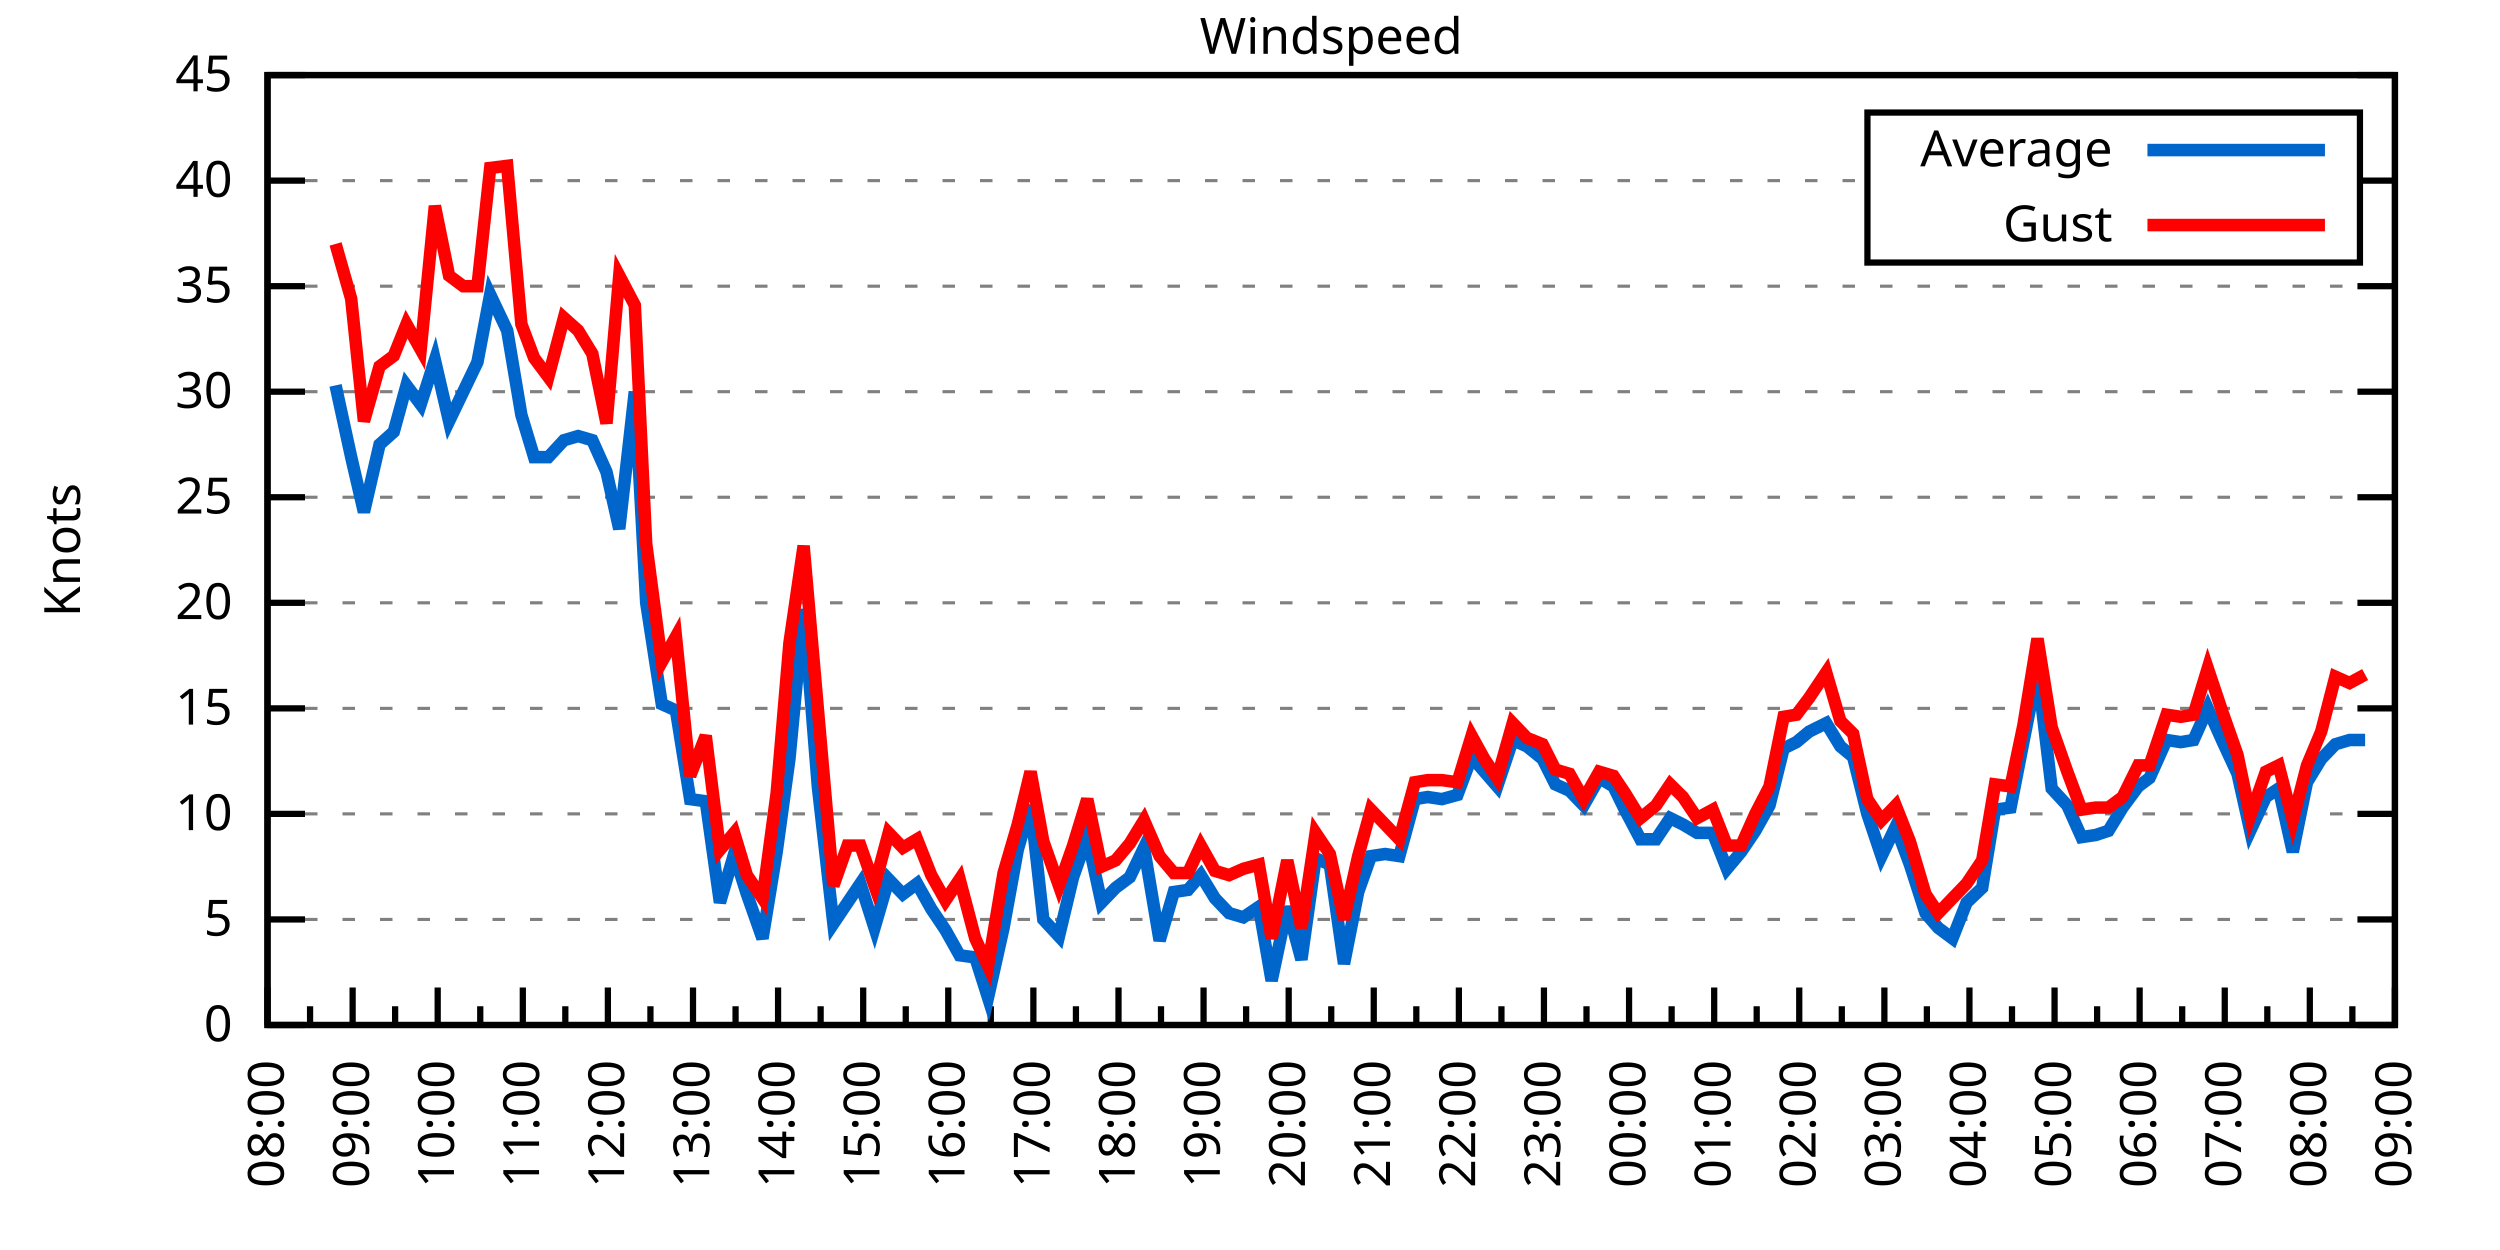
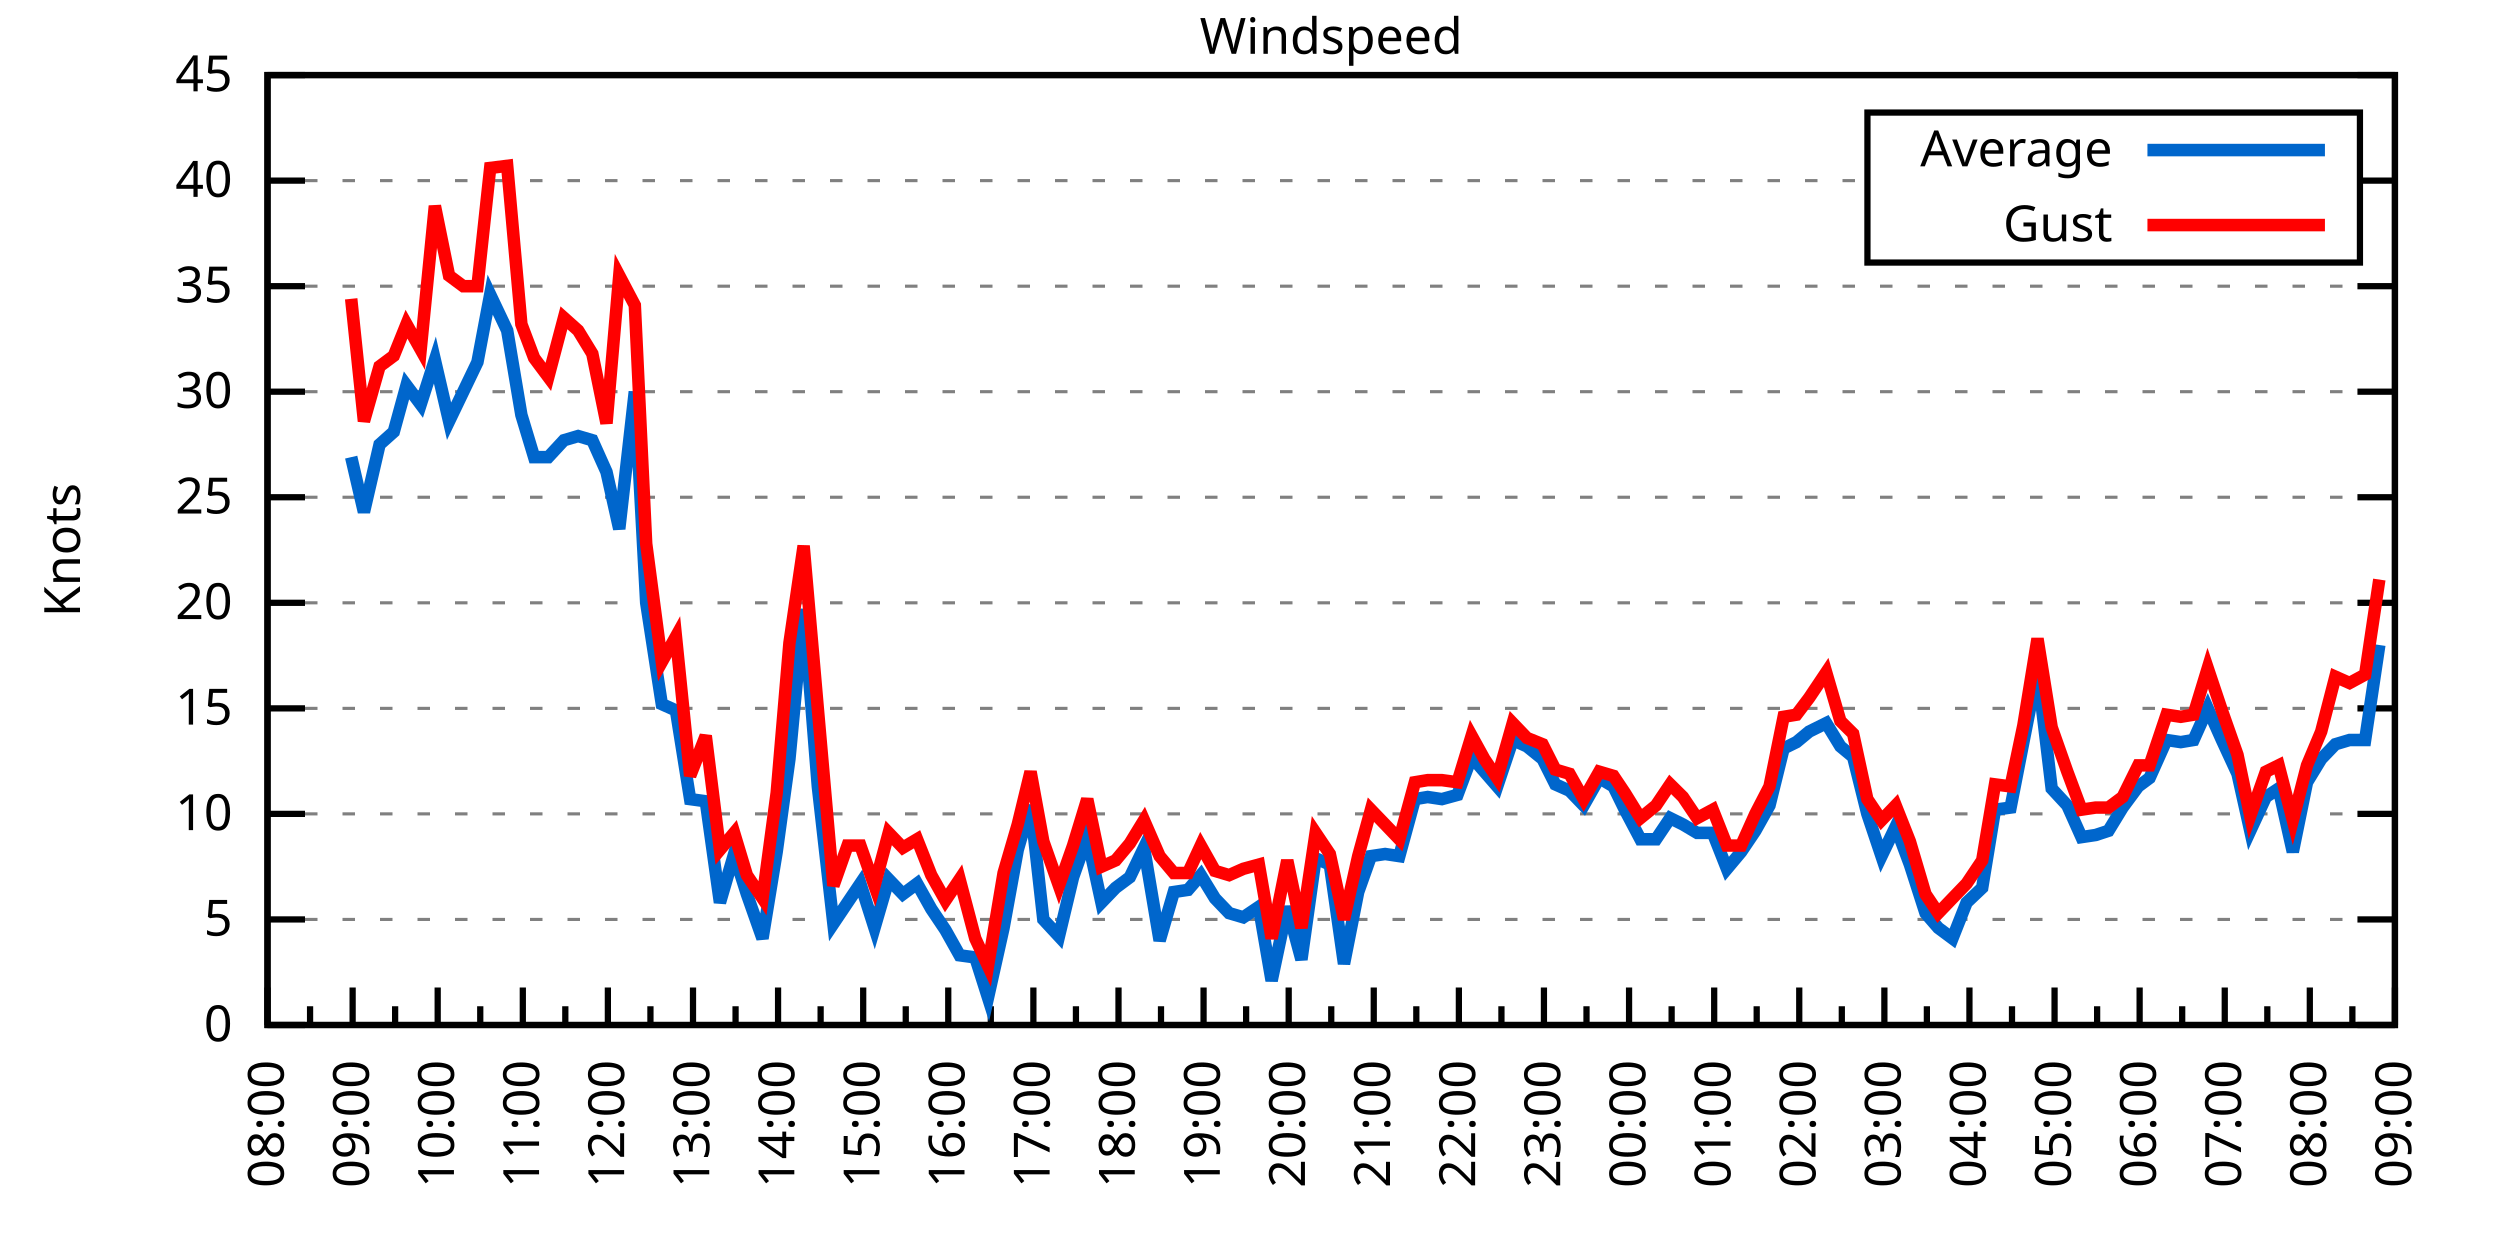
<svg xmlns="http://www.w3.org/2000/svg" xmlns:xlink="http://www.w3.org/1999/xlink" width="400" height="200" viewBox="0 0 400 200">
  <g id="gnuplot_canvas">
    <rect x="0" y="0" width="400" height="200" fill="none" />
    <defs>
      <circle id="gpDot" r="0.5" stroke-width="0.5" stroke="currentColor" />
      <path id="gpPt0" stroke-width="0.333" stroke="currentColor" d="M-1,0 h2 M0,-1 v2" />
      <path id="gpPt1" stroke-width="0.333" stroke="currentColor" d="M-1,-1 L1,1 M1,-1 L-1,1" />
      <path id="gpPt2" stroke-width="0.333" stroke="currentColor" d="M-1,0 L1,0 M0,-1 L0,1 M-1,-1 L1,1 M-1,1 L1,-1" />
      <rect id="gpPt3" stroke-width="0.333" stroke="currentColor" x="-1" y="-1" width="2" height="2" />
      <rect id="gpPt4" stroke-width="0.333" stroke="currentColor" fill="currentColor" x="-1" y="-1" width="2" height="2" />
      <circle id="gpPt5" stroke-width="0.333" stroke="currentColor" cx="0" cy="0" r="1" />
      <use xlink:href="#gpPt5" id="gpPt6" fill="currentColor" stroke="none" />
      <path id="gpPt7" stroke-width="0.333" stroke="currentColor" d="M0,-1.33 L-1.33,0.67 L1.33,0.67 z" />
      <use xlink:href="#gpPt7" id="gpPt8" fill="currentColor" stroke="none" />
      <use xlink:href="#gpPt7" id="gpPt9" stroke="currentColor" transform="rotate(180)" />
      <use xlink:href="#gpPt9" id="gpPt10" fill="currentColor" stroke="none" />
      <use xlink:href="#gpPt3" id="gpPt11" stroke="currentColor" transform="rotate(45)" />
      <use xlink:href="#gpPt11" id="gpPt12" fill="currentColor" stroke="none" />
      <path id="gpPt13" stroke-width="0.333" stroke="currentColor" d="M0,1.330 L1.265,0.411 L0.782,-1.067 L-0.782,-1.076 L-1.265,0.411 z" />
      <use xlink:href="#gpPt13" id="gpPt14" fill="currentColor" stroke="none" />
      <filter id="textbox" filterUnits="objectBoundingBox" x="0" y="0" height="1" width="1">
        <feFlood flood-color="white" flood-opacity="1" result="bgnd" />
        <feComposite in="SourceGraphic" in2="bgnd" operator="atop" />
      </filter>
      <filter id="greybox" filterUnits="objectBoundingBox" x="0" y="0" height="1" width="1">
        <feFlood flood-color="lightgrey" flood-opacity="1" result="grey" />
        <feComposite in="SourceGraphic" in2="grey" operator="atop" />
      </filter>
    </defs>
    <g fill="none" color="white" stroke="currentColor" stroke-width="1.00" stroke-linecap="butt" stroke-linejoin="miter">
</g>
    <g fill="none" color="black" stroke="currentColor" stroke-width="1.00" stroke-linecap="butt" stroke-linejoin="miter">
      <g stroke="none" shape-rendering="crispEdges">
        <polygon fill="rgb(255, 255, 255)" points="42.80,164.00 383.18,164.00 383.18,12.02 42.80,12.02 " />
      </g>
    </g>
    <g fill="none" color="black" stroke="currentColor" stroke-width="1.00" stroke-linecap="butt" stroke-linejoin="miter">
</g>
    <g fill="none" color="black" stroke="black" stroke-width="0.50" stroke-linecap="butt" stroke-linejoin="miter">
</g>
    <g fill="none" color="gray" stroke="currentColor" stroke-width="0.50" stroke-linecap="butt" stroke-linejoin="miter">
      <path stroke="gray" stroke-dasharray="2,4" class="gridline" d="M42.80,164.00 L383.19,164.00  " />
    </g>
    <g fill="none" color="gray" stroke="gray" stroke-width="1.00" stroke-linecap="butt" stroke-linejoin="miter">
</g>
    <g fill="none" color="black" stroke="currentColor" stroke-width="1.00" stroke-linecap="butt" stroke-linejoin="miter">
      <path stroke="black" d="M42.80,164.00 L48.80,164.00 M383.19,164.00 L377.19,164.00  " />
      <g transform="translate(37.20,166.60)" stroke="none" fill="black" font-family="Sans" font-size="8.00" text-anchor="end">
        <text>
          <tspan font-family="Sans"> 0</tspan>
        </text>
      </g>
    </g>
    <g fill="none" color="black" stroke="currentColor" stroke-width="1.00" stroke-linecap="butt" stroke-linejoin="miter">
</g>
    <g fill="none" color="black" stroke="black" stroke-width="0.50" stroke-linecap="butt" stroke-linejoin="miter">
</g>
    <g fill="none" color="gray" stroke="currentColor" stroke-width="0.50" stroke-linecap="butt" stroke-linejoin="miter">
      <path stroke="gray" stroke-dasharray="2,4" class="gridline" d="M42.80,147.11 L383.19,147.11  " />
    </g>
    <g fill="none" color="gray" stroke="gray" stroke-width="1.00" stroke-linecap="butt" stroke-linejoin="miter">
</g>
    <g fill="none" color="black" stroke="currentColor" stroke-width="1.00" stroke-linecap="butt" stroke-linejoin="miter">
      <path stroke="black" d="M42.80,147.11 L48.80,147.11 M383.19,147.11 L377.19,147.11  " />
      <g transform="translate(37.20,149.71)" stroke="none" fill="black" font-family="Sans" font-size="8.00" text-anchor="end">
        <text>
          <tspan font-family="Sans"> 5</tspan>
        </text>
      </g>
    </g>
    <g fill="none" color="black" stroke="currentColor" stroke-width="1.00" stroke-linecap="butt" stroke-linejoin="miter">
</g>
    <g fill="none" color="black" stroke="black" stroke-width="0.50" stroke-linecap="butt" stroke-linejoin="miter">
</g>
    <g fill="none" color="gray" stroke="currentColor" stroke-width="0.50" stroke-linecap="butt" stroke-linejoin="miter">
      <path stroke="gray" stroke-dasharray="2,4" class="gridline" d="M42.80,130.22 L383.19,130.22  " />
    </g>
    <g fill="none" color="gray" stroke="gray" stroke-width="1.00" stroke-linecap="butt" stroke-linejoin="miter">
</g>
    <g fill="none" color="black" stroke="currentColor" stroke-width="1.00" stroke-linecap="butt" stroke-linejoin="miter">
      <path stroke="black" d="M42.80,130.22 L48.80,130.22 M383.19,130.22 L377.19,130.22  " />
      <g transform="translate(37.20,132.82)" stroke="none" fill="black" font-family="Sans" font-size="8.00" text-anchor="end">
        <text>
          <tspan font-family="Sans"> 10</tspan>
        </text>
      </g>
    </g>
    <g fill="none" color="black" stroke="currentColor" stroke-width="1.00" stroke-linecap="butt" stroke-linejoin="miter">
</g>
    <g fill="none" color="black" stroke="black" stroke-width="0.50" stroke-linecap="butt" stroke-linejoin="miter">
</g>
    <g fill="none" color="gray" stroke="currentColor" stroke-width="0.50" stroke-linecap="butt" stroke-linejoin="miter">
      <path stroke="gray" stroke-dasharray="2,4" class="gridline" d="M42.80,113.34 L383.19,113.34  " />
    </g>
    <g fill="none" color="gray" stroke="gray" stroke-width="1.00" stroke-linecap="butt" stroke-linejoin="miter">
</g>
    <g fill="none" color="black" stroke="currentColor" stroke-width="1.00" stroke-linecap="butt" stroke-linejoin="miter">
      <path stroke="black" d="M42.80,113.34 L48.80,113.34 M383.19,113.34 L377.19,113.34  " />
      <g transform="translate(37.20,115.94)" stroke="none" fill="black" font-family="Sans" font-size="8.00" text-anchor="end">
        <text>
          <tspan font-family="Sans"> 15</tspan>
        </text>
      </g>
    </g>
    <g fill="none" color="black" stroke="currentColor" stroke-width="1.00" stroke-linecap="butt" stroke-linejoin="miter">
</g>
    <g fill="none" color="black" stroke="black" stroke-width="0.50" stroke-linecap="butt" stroke-linejoin="miter">
</g>
    <g fill="none" color="gray" stroke="currentColor" stroke-width="0.50" stroke-linecap="butt" stroke-linejoin="miter">
      <path stroke="gray" stroke-dasharray="2,4" class="gridline" d="M42.80,96.45 L383.19,96.45  " />
    </g>
    <g fill="none" color="gray" stroke="gray" stroke-width="1.00" stroke-linecap="butt" stroke-linejoin="miter">
</g>
    <g fill="none" color="black" stroke="currentColor" stroke-width="1.00" stroke-linecap="butt" stroke-linejoin="miter">
      <path stroke="black" d="M42.80,96.45 L48.80,96.45 M383.19,96.45 L377.19,96.45  " />
      <g transform="translate(37.20,99.05)" stroke="none" fill="black" font-family="Sans" font-size="8.00" text-anchor="end">
        <text>
          <tspan font-family="Sans"> 20</tspan>
        </text>
      </g>
    </g>
    <g fill="none" color="black" stroke="currentColor" stroke-width="1.00" stroke-linecap="butt" stroke-linejoin="miter">
</g>
    <g fill="none" color="black" stroke="black" stroke-width="0.50" stroke-linecap="butt" stroke-linejoin="miter">
</g>
    <g fill="none" color="gray" stroke="currentColor" stroke-width="0.50" stroke-linecap="butt" stroke-linejoin="miter">
      <path stroke="gray" stroke-dasharray="2,4" class="gridline" d="M42.80,79.56 L383.19,79.56  " />
    </g>
    <g fill="none" color="gray" stroke="gray" stroke-width="1.00" stroke-linecap="butt" stroke-linejoin="miter">
</g>
    <g fill="none" color="black" stroke="currentColor" stroke-width="1.00" stroke-linecap="butt" stroke-linejoin="miter">
      <path stroke="black" d="M42.80,79.56 L48.80,79.56 M383.19,79.56 L377.19,79.56  " />
      <g transform="translate(37.20,82.16)" stroke="none" fill="black" font-family="Sans" font-size="8.00" text-anchor="end">
        <text>
          <tspan font-family="Sans"> 25</tspan>
        </text>
      </g>
    </g>
    <g fill="none" color="black" stroke="currentColor" stroke-width="1.00" stroke-linecap="butt" stroke-linejoin="miter">
</g>
    <g fill="none" color="black" stroke="black" stroke-width="0.50" stroke-linecap="butt" stroke-linejoin="miter">
</g>
    <g fill="none" color="gray" stroke="currentColor" stroke-width="0.50" stroke-linecap="butt" stroke-linejoin="miter">
      <path stroke="gray" stroke-dasharray="2,4" class="gridline" d="M42.80,62.67 L383.19,62.67  " />
    </g>
    <g fill="none" color="gray" stroke="gray" stroke-width="1.00" stroke-linecap="butt" stroke-linejoin="miter">
</g>
    <g fill="none" color="black" stroke="currentColor" stroke-width="1.00" stroke-linecap="butt" stroke-linejoin="miter">
      <path stroke="black" d="M42.80,62.67 L48.80,62.67 M383.19,62.67 L377.19,62.67  " />
      <g transform="translate(37.20,65.27)" stroke="none" fill="black" font-family="Sans" font-size="8.00" text-anchor="end">
        <text>
          <tspan font-family="Sans"> 30</tspan>
        </text>
      </g>
    </g>
    <g fill="none" color="black" stroke="currentColor" stroke-width="1.00" stroke-linecap="butt" stroke-linejoin="miter">
</g>
    <g fill="none" color="black" stroke="black" stroke-width="0.50" stroke-linecap="butt" stroke-linejoin="miter">
</g>
    <g fill="none" color="gray" stroke="currentColor" stroke-width="0.50" stroke-linecap="butt" stroke-linejoin="miter">
      <path stroke="gray" stroke-dasharray="2,4" class="gridline" d="M42.80,45.79 L383.19,45.79  " />
    </g>
    <g fill="none" color="gray" stroke="gray" stroke-width="1.00" stroke-linecap="butt" stroke-linejoin="miter">
</g>
    <g fill="none" color="black" stroke="currentColor" stroke-width="1.00" stroke-linecap="butt" stroke-linejoin="miter">
      <path stroke="black" d="M42.80,45.79 L48.80,45.79 M383.19,45.79 L377.19,45.79  " />
      <g transform="translate(37.20,48.39)" stroke="none" fill="black" font-family="Sans" font-size="8.00" text-anchor="end">
        <text>
          <tspan font-family="Sans"> 35</tspan>
        </text>
      </g>
    </g>
    <g fill="none" color="black" stroke="currentColor" stroke-width="1.00" stroke-linecap="butt" stroke-linejoin="miter">
</g>
    <g fill="none" color="black" stroke="black" stroke-width="0.50" stroke-linecap="butt" stroke-linejoin="miter">
</g>
    <g fill="none" color="gray" stroke="currentColor" stroke-width="0.50" stroke-linecap="butt" stroke-linejoin="miter">
      <path stroke="gray" stroke-dasharray="2,4" class="gridline" d="M42.80,28.90 L298.79,28.90 M377.59,28.90 L383.19,28.90  " />
    </g>
    <g fill="none" color="gray" stroke="gray" stroke-width="1.00" stroke-linecap="butt" stroke-linejoin="miter">
</g>
    <g fill="none" color="black" stroke="currentColor" stroke-width="1.00" stroke-linecap="butt" stroke-linejoin="miter">
      <path stroke="black" d="M42.80,28.90 L48.80,28.90 M383.19,28.90 L377.19,28.90  " />
      <g transform="translate(37.20,31.50)" stroke="none" fill="black" font-family="Sans" font-size="8.00" text-anchor="end">
        <text>
          <tspan font-family="Sans"> 40</tspan>
        </text>
      </g>
    </g>
    <g fill="none" color="black" stroke="currentColor" stroke-width="1.00" stroke-linecap="butt" stroke-linejoin="miter">
</g>
    <g fill="none" color="black" stroke="black" stroke-width="0.50" stroke-linecap="butt" stroke-linejoin="miter">
</g>
    <g fill="none" color="gray" stroke="currentColor" stroke-width="0.50" stroke-linecap="butt" stroke-linejoin="miter">
      <path stroke="gray" stroke-dasharray="2,4" class="gridline" d="M42.80,12.01 L383.19,12.01  " />
    </g>
    <g fill="none" color="gray" stroke="gray" stroke-width="1.00" stroke-linecap="butt" stroke-linejoin="miter">
</g>
    <g fill="none" color="black" stroke="currentColor" stroke-width="1.00" stroke-linecap="butt" stroke-linejoin="miter">
      <path stroke="black" d="M42.80,12.01 L48.80,12.01 M383.19,12.01 L377.19,12.01  " />
      <g transform="translate(37.20,14.61)" stroke="none" fill="black" font-family="Sans" font-size="8.00" text-anchor="end">
        <text>
          <tspan font-family="Sans"> 45</tspan>
        </text>
      </g>
    </g>
    <g fill="none" color="black" stroke="currentColor" stroke-width="1.00" stroke-linecap="butt" stroke-linejoin="miter">
      <path stroke="black" d="M42.80,164.00 L42.80,158.00  " />
      <g transform="translate(45.40,169.60) rotate(270)" stroke="none" fill="black" font-family="Sans" font-size="8.00" text-anchor="end">
        <text>
          <tspan font-family="Sans">08:00</tspan>
        </text>
      </g>
    </g>
    <g fill="none" color="black" stroke="currentColor" stroke-width="1.00" stroke-linecap="butt" stroke-linejoin="miter">
      <path stroke="black" d="M49.61,164.00 L49.61,161.00 M56.42,164.00 L56.42,158.00  " />
      <g transform="translate(59.02,169.60) rotate(270)" stroke="none" fill="black" font-family="Sans" font-size="8.00" text-anchor="end">
        <text>
          <tspan font-family="Sans">09:00</tspan>
        </text>
      </g>
    </g>
    <g fill="none" color="black" stroke="currentColor" stroke-width="1.00" stroke-linecap="butt" stroke-linejoin="miter">
      <path stroke="black" d="M63.22,164.00 L63.22,161.00 M70.03,164.00 L70.03,158.00  " />
      <g transform="translate(72.63,169.60) rotate(270)" stroke="none" fill="black" font-family="Sans" font-size="8.00" text-anchor="end">
        <text>
          <tspan font-family="Sans">10:00</tspan>
        </text>
      </g>
    </g>
    <g fill="none" color="black" stroke="currentColor" stroke-width="1.00" stroke-linecap="butt" stroke-linejoin="miter">
      <path stroke="black" d="M76.84,164.00 L76.84,161.00 M83.65,164.00 L83.65,158.00  " />
      <g transform="translate(86.25,169.60) rotate(270)" stroke="none" fill="black" font-family="Sans" font-size="8.00" text-anchor="end">
        <text>
          <tspan font-family="Sans">11:00</tspan>
        </text>
      </g>
    </g>
    <g fill="none" color="black" stroke="currentColor" stroke-width="1.00" stroke-linecap="butt" stroke-linejoin="miter">
      <path stroke="black" d="M90.45,164.00 L90.45,161.00 M97.26,164.00 L97.26,158.00  " />
      <g transform="translate(99.86,169.60) rotate(270)" stroke="none" fill="black" font-family="Sans" font-size="8.00" text-anchor="end">
        <text>
          <tspan font-family="Sans">12:00</tspan>
        </text>
      </g>
    </g>
    <g fill="none" color="black" stroke="currentColor" stroke-width="1.00" stroke-linecap="butt" stroke-linejoin="miter">
      <path stroke="black" d="M104.07,164.00 L104.07,161.00 M110.88,164.00 L110.88,158.00  " />
      <g transform="translate(113.48,169.60) rotate(270)" stroke="none" fill="black" font-family="Sans" font-size="8.00" text-anchor="end">
        <text>
          <tspan font-family="Sans">13:00</tspan>
        </text>
      </g>
    </g>
    <g fill="none" color="black" stroke="currentColor" stroke-width="1.00" stroke-linecap="butt" stroke-linejoin="miter">
      <path stroke="black" d="M117.69,164.00 L117.69,161.00 M124.49,164.00 L124.49,158.00  " />
      <g transform="translate(127.09,169.60) rotate(270)" stroke="none" fill="black" font-family="Sans" font-size="8.00" text-anchor="end">
        <text>
          <tspan font-family="Sans">14:00</tspan>
        </text>
      </g>
    </g>
    <g fill="none" color="black" stroke="currentColor" stroke-width="1.00" stroke-linecap="butt" stroke-linejoin="miter">
      <path stroke="black" d="M131.30,164.00 L131.30,161.00 M138.11,164.00 L138.11,158.00  " />
      <g transform="translate(140.71,169.60) rotate(270)" stroke="none" fill="black" font-family="Sans" font-size="8.00" text-anchor="end">
        <text>
          <tspan font-family="Sans">15:00</tspan>
        </text>
      </g>
    </g>
    <g fill="none" color="black" stroke="currentColor" stroke-width="1.00" stroke-linecap="butt" stroke-linejoin="miter">
      <path stroke="black" d="M144.92,164.00 L144.92,161.00 M151.72,164.00 L151.72,158.00  " />
      <g transform="translate(154.32,169.60) rotate(270)" stroke="none" fill="black" font-family="Sans" font-size="8.00" text-anchor="end">
        <text>
          <tspan font-family="Sans">16:00</tspan>
        </text>
      </g>
    </g>
    <g fill="none" color="black" stroke="currentColor" stroke-width="1.00" stroke-linecap="butt" stroke-linejoin="miter">
      <path stroke="black" d="M158.53,164.00 L158.53,161.00 M165.34,164.00 L165.34,158.00  " />
      <g transform="translate(167.94,169.60) rotate(270)" stroke="none" fill="black" font-family="Sans" font-size="8.00" text-anchor="end">
        <text>
          <tspan font-family="Sans">17:00</tspan>
        </text>
      </g>
    </g>
    <g fill="none" color="black" stroke="currentColor" stroke-width="1.00" stroke-linecap="butt" stroke-linejoin="miter">
      <path stroke="black" d="M172.15,164.00 L172.15,161.00 M178.96,164.00 L178.96,158.00  " />
      <g transform="translate(181.56,169.60) rotate(270)" stroke="none" fill="black" font-family="Sans" font-size="8.00" text-anchor="end">
        <text>
          <tspan font-family="Sans">18:00</tspan>
        </text>
      </g>
    </g>
    <g fill="none" color="black" stroke="currentColor" stroke-width="1.00" stroke-linecap="butt" stroke-linejoin="miter">
      <path stroke="black" d="M185.76,164.00 L185.76,161.00 M192.57,164.00 L192.57,158.00  " />
      <g transform="translate(195.17,169.60) rotate(270)" stroke="none" fill="black" font-family="Sans" font-size="8.00" text-anchor="end">
        <text>
          <tspan font-family="Sans">19:00</tspan>
        </text>
      </g>
    </g>
    <g fill="none" color="black" stroke="currentColor" stroke-width="1.00" stroke-linecap="butt" stroke-linejoin="miter">
      <path stroke="black" d="M199.38,164.00 L199.38,161.00 M206.19,164.00 L206.19,158.00  " />
      <g transform="translate(208.79,169.60) rotate(270)" stroke="none" fill="black" font-family="Sans" font-size="8.00" text-anchor="end">
        <text>
          <tspan font-family="Sans">20:00</tspan>
        </text>
      </g>
    </g>
    <g fill="none" color="black" stroke="currentColor" stroke-width="1.00" stroke-linecap="butt" stroke-linejoin="miter">
      <path stroke="black" d="M213.00,164.00 L213.00,161.00 M219.80,164.00 L219.80,158.00  " />
      <g transform="translate(222.40,169.60) rotate(270)" stroke="none" fill="black" font-family="Sans" font-size="8.00" text-anchor="end">
        <text>
          <tspan font-family="Sans">21:00</tspan>
        </text>
      </g>
    </g>
    <g fill="none" color="black" stroke="currentColor" stroke-width="1.00" stroke-linecap="butt" stroke-linejoin="miter">
      <path stroke="black" d="M226.61,164.00 L226.61,161.00 M233.42,164.00 L233.42,158.00  " />
      <g transform="translate(236.02,169.60) rotate(270)" stroke="none" fill="black" font-family="Sans" font-size="8.00" text-anchor="end">
        <text>
          <tspan font-family="Sans">22:00</tspan>
        </text>
      </g>
    </g>
    <g fill="none" color="black" stroke="currentColor" stroke-width="1.00" stroke-linecap="butt" stroke-linejoin="miter">
      <path stroke="black" d="M240.23,164.00 L240.23,161.00 M247.03,164.00 L247.03,158.00  " />
      <g transform="translate(249.63,169.60) rotate(270)" stroke="none" fill="black" font-family="Sans" font-size="8.00" text-anchor="end">
        <text>
          <tspan font-family="Sans">23:00</tspan>
        </text>
      </g>
    </g>
    <g fill="none" color="black" stroke="currentColor" stroke-width="1.00" stroke-linecap="butt" stroke-linejoin="miter">
      <path stroke="black" d="M253.84,164.00 L253.84,161.00 M260.65,164.00 L260.65,158.00  " />
      <g transform="translate(263.25,169.60) rotate(270)" stroke="none" fill="black" font-family="Sans" font-size="8.00" text-anchor="end">
        <text>
          <tspan font-family="Sans">00:00</tspan>
        </text>
      </g>
    </g>
    <g fill="none" color="black" stroke="currentColor" stroke-width="1.00" stroke-linecap="butt" stroke-linejoin="miter">
      <path stroke="black" d="M267.46,164.00 L267.46,161.00 M274.27,164.00 L274.27,158.00  " />
      <g transform="translate(276.87,169.60) rotate(270)" stroke="none" fill="black" font-family="Sans" font-size="8.00" text-anchor="end">
        <text>
          <tspan font-family="Sans">01:00</tspan>
        </text>
      </g>
    </g>
    <g fill="none" color="black" stroke="currentColor" stroke-width="1.00" stroke-linecap="butt" stroke-linejoin="miter">
      <path stroke="black" d="M281.07,164.00 L281.07,161.00 M287.88,164.00 L287.88,158.00  " />
      <g transform="translate(290.48,169.60) rotate(270)" stroke="none" fill="black" font-family="Sans" font-size="8.00" text-anchor="end">
        <text>
          <tspan font-family="Sans">02:00</tspan>
        </text>
      </g>
    </g>
    <g fill="none" color="black" stroke="currentColor" stroke-width="1.00" stroke-linecap="butt" stroke-linejoin="miter">
      <path stroke="black" d="M294.69,164.00 L294.69,161.00 M301.50,164.00 L301.50,158.00  " />
      <g transform="translate(304.10,169.60) rotate(270)" stroke="none" fill="black" font-family="Sans" font-size="8.00" text-anchor="end">
        <text>
          <tspan font-family="Sans">03:00</tspan>
        </text>
      </g>
    </g>
    <g fill="none" color="black" stroke="currentColor" stroke-width="1.00" stroke-linecap="butt" stroke-linejoin="miter">
      <path stroke="black" d="M308.30,164.00 L308.30,161.00 M315.11,164.00 L315.11,158.00  " />
      <g transform="translate(317.71,169.60) rotate(270)" stroke="none" fill="black" font-family="Sans" font-size="8.00" text-anchor="end">
        <text>
          <tspan font-family="Sans">04:00</tspan>
        </text>
      </g>
    </g>
    <g fill="none" color="black" stroke="currentColor" stroke-width="1.00" stroke-linecap="butt" stroke-linejoin="miter">
      <path stroke="black" d="M321.92,164.00 L321.92,161.00 M328.73,164.00 L328.73,158.00  " />
      <g transform="translate(331.33,169.60) rotate(270)" stroke="none" fill="black" font-family="Sans" font-size="8.00" text-anchor="end">
        <text>
          <tspan font-family="Sans">05:00</tspan>
        </text>
      </g>
    </g>
    <g fill="none" color="black" stroke="currentColor" stroke-width="1.00" stroke-linecap="butt" stroke-linejoin="miter">
      <path stroke="black" d="M335.54,164.00 L335.54,161.00 M342.34,164.00 L342.34,158.00  " />
      <g transform="translate(344.94,169.60) rotate(270)" stroke="none" fill="black" font-family="Sans" font-size="8.00" text-anchor="end">
        <text>
          <tspan font-family="Sans">06:00</tspan>
        </text>
      </g>
    </g>
    <g fill="none" color="black" stroke="currentColor" stroke-width="1.00" stroke-linecap="butt" stroke-linejoin="miter">
      <path stroke="black" d="M349.15,164.00 L349.15,161.00 M355.96,164.00 L355.96,158.00  " />
      <g transform="translate(358.56,169.60) rotate(270)" stroke="none" fill="black" font-family="Sans" font-size="8.00" text-anchor="end">
        <text>
          <tspan font-family="Sans">07:00</tspan>
        </text>
      </g>
    </g>
    <g fill="none" color="black" stroke="currentColor" stroke-width="1.00" stroke-linecap="butt" stroke-linejoin="miter">
      <path stroke="black" d="M362.77,164.00 L362.77,161.00 M369.57,164.00 L369.57,158.00  " />
      <g transform="translate(372.17,169.60) rotate(270)" stroke="none" fill="black" font-family="Sans" font-size="8.00" text-anchor="end">
        <text>
          <tspan font-family="Sans">08:00</tspan>
        </text>
      </g>
    </g>
    <g fill="none" color="black" stroke="currentColor" stroke-width="1.00" stroke-linecap="butt" stroke-linejoin="miter">
      <path stroke="black" d="M376.38,164.00 L376.38,161.00 M383.19,164.00 L383.19,158.00  " />
      <g transform="translate(385.79,169.60) rotate(270)" stroke="none" fill="black" font-family="Sans" font-size="8.00" text-anchor="end">
        <text>
          <tspan font-family="Sans">09:00</tspan>
        </text>
      </g>
    </g>
    <g fill="none" color="black" stroke="currentColor" stroke-width="1.00" stroke-linecap="butt" stroke-linejoin="miter">
</g>
    <g fill="none" color="black" stroke="currentColor" stroke-width="1.00" stroke-linecap="butt" stroke-linejoin="miter">
      <path stroke="black" d="M42.80,12.01 L42.80,164.00 L383.19,164.00 L383.19,12.01 L42.80,12.01 Z  " />
    </g>
    <g fill="none" color="black" stroke="currentColor" stroke-width="1.00" stroke-linecap="butt" stroke-linejoin="miter">
      <g transform="translate(12.80,88.01) rotate(270)" stroke="none" fill="black" font-family="Sans" font-size="8.00" text-anchor="middle">
        <text>
          <tspan font-family="Sans">Knots</tspan>
        </text>
      </g>
    </g>
    <g fill="none" color="black" stroke="currentColor" stroke-width="1.00" stroke-linecap="butt" stroke-linejoin="miter">
</g>
    <g fill="none" color="black" stroke="currentColor" stroke-width="1.00" stroke-linecap="butt" stroke-linejoin="miter">
      <path stroke="black" d="M298.79,42.01 L298.79,18.01 L377.59,18.01 L377.59,42.01 L298.79,42.01 Z  " />
    </g>
    <g id="Windspeed_plot_1">
      <g fill="none" color="white" stroke="black" stroke-width="2.00" stroke-linecap="butt" stroke-linejoin="miter">
</g>
      <g fill="none" color="black" stroke="currentColor" stroke-width="2.00" stroke-linecap="butt" stroke-linejoin="miter">
        <g transform="translate(337.99,26.61)" stroke="none" fill="black" font-family="Sans" font-size="8.00" text-anchor="end">
          <text>
            <tspan font-family="Sans">Average</tspan>
          </text>
        </g>
      </g>
      <g fill="none" color="black" stroke="currentColor" stroke-width="2.00" stroke-linecap="butt" stroke-linejoin="miter">
-         <path stroke="rgb(  0, 102, 204)" d="M343.59,24.01 L371.99,24.01 M53.69,61.66 L56.19,73.14 L58.23,81.93 L60.73,71.12 L63.00,69.09 L65.04,61.66   L67.31,64.70 L69.58,57.61 L71.85,67.40 L74.12,62.67 L76.39,57.94 L78.43,47.14 L81.15,52.88 L83.42,66.39   L85.46,73.14 L87.73,73.14 L90.23,70.44 L92.50,69.77 L94.77,70.44 L97.04,75.51 L99.08,84.63 L101.57,62.67   L103.39,96.45 L105.89,112.66 L108.15,113.67 L110.42,127.86 L112.92,128.20 L115.19,144.41 L117.46,136.64 L119.50,143.06   L122.00,150.15 L124.27,136.30 L126.31,121.44 L128.58,97.46 L130.85,125.83 L133.34,147.79 L135.61,144.41 L137.66,141.37   L139.92,148.46 L142.19,140.69 L144.46,143.06 L146.73,141.37 L149.00,145.42 L151.27,148.80 L153.54,152.85 L156.04,153.19   L158.08,159.61 L160.57,148.46 L162.84,135.97 L164.89,128.87 L166.93,147.11 L169.43,149.81 L171.69,140.36 L173.96,133.94   L176.23,144.41 L178.50,142.05 L180.77,140.36 L183.04,135.63 L185.54,150.49 L187.81,142.72 L190.08,142.38 L192.12,140.02   L194.39,143.73 L196.66,146.10 L198.93,146.77 L201.42,145.09 L203.46,156.91 L205.96,145.09 L208.23,153.53 L210.50,137.32   L212.77,138.33 L215.04,154.21 L217.31,142.72 L219.35,136.98 L221.62,136.64 L223.89,136.98 L226.38,127.86 L228.43,127.52   L230.70,127.86 L233.19,127.18 L235.46,121.11 L237.50,123.47 L239.55,125.83 L242.04,118.40 L244.31,119.42 L246.81,121.44   L248.85,125.50 L251.12,126.51 L253.39,128.87 L255.88,124.48 L258.15,125.83 L259.97,129.55 L262.47,134.28 L264.96,134.28   L267.23,130.90 L269.27,131.91 L271.54,133.26 L274.04,133.26 L276.31,139.01 L278.58,136.30 L280.85,132.93 L283.12,128.87   L285.38,119.75 L287.43,118.74 L289.47,117.05 L292.19,115.70 L294.46,119.42 L296.50,121.11 L298.77,130.22 L301.04,136.98   L303.31,132.25 L305.58,138.33 L308.08,146.10 L310.12,148.46 L312.39,150.15 L314.66,144.41 L317.15,142.05 L319.20,129.55   L321.69,129.21 L323.74,118.74 L326.00,107.26 L328.27,126.17 L330.77,128.87 L333.04,133.94 L335.31,133.60 L337.35,132.93   L339.62,129.21 L342.12,125.83 L343.93,124.48 L346.65,118.40 L348.92,118.74 L350.97,118.40 L353.24,113.34 L355.50,118.40   L358.00,123.81 L360.04,132.93 L362.54,127.52 L364.58,126.17 L366.85,136.30 L369.12,125.16 L371.39,121.44 L373.66,119.08   L375.93,118.40 L378.42,118.40  " />
+         <path stroke="rgb(  0, 102, 204)" d="M343.59,24.01 L371.99,24.01 M56.19,73.14 L58.23,81.93 L60.73,71.12 L63.00,69.09 L65.04,61.66 L67.31,64.70   L69.58,57.61 L71.85,67.40 L74.12,62.67 L76.39,57.94 L78.43,47.14 L81.15,52.88 L83.42,66.39 L85.46,73.14   L87.73,73.14 L90.23,70.44 L92.50,69.77 L94.77,70.44 L97.04,75.51 L99.08,84.63 L101.57,62.67 L103.39,96.45   L105.89,112.66 L108.15,113.67 L110.42,127.86 L112.92,128.20 L115.19,144.41 L117.46,136.64 L119.50,143.06 L122.00,150.15   L124.27,136.30 L126.31,121.44 L128.58,97.46 L130.85,125.83 L133.34,147.79 L135.61,144.41 L137.66,141.37 L139.92,148.46   L142.19,140.69 L144.46,143.06 L146.73,141.37 L149.00,145.42 L151.27,148.80 L153.54,152.85 L156.04,153.19 L158.08,159.61   L160.57,148.46 L162.84,135.97 L164.89,128.87 L166.93,147.11 L169.43,149.81 L171.69,140.36 L173.96,133.94 L176.23,144.41   L178.50,142.05 L180.77,140.36 L183.04,135.63 L185.54,150.49 L187.81,142.72 L190.08,142.38 L192.12,140.02 L194.39,143.73   L196.66,146.10 L198.93,146.77 L201.42,145.09 L203.46,156.91 L205.96,145.09 L208.23,153.53 L210.50,137.32 L212.77,138.33   L215.04,154.21 L217.31,142.72 L219.35,136.98 L221.62,136.64 L223.89,136.98 L226.38,127.86 L228.43,127.52 L230.70,127.86   L233.19,127.18 L235.46,121.11 L237.50,123.47 L239.55,125.83 L242.04,118.40 L244.31,119.42 L246.81,121.44 L248.85,125.50   L251.12,126.51 L253.39,128.87 L255.88,124.48 L258.15,125.83 L259.97,129.55 L262.47,134.28 L264.96,134.28 L267.23,130.90   L269.27,131.91 L271.54,133.26 L274.04,133.26 L276.31,139.01 L278.58,136.30 L280.85,132.93 L283.12,128.87 L285.38,119.75   L287.43,118.74 L289.47,117.05 L292.19,115.70 L294.46,119.42 L296.50,121.11 L298.77,130.22 L301.04,136.98 L303.31,132.25   L305.58,138.33 L308.08,146.10 L310.12,148.46 L312.39,150.15 L314.66,144.41 L317.15,142.05 L319.20,129.55 L321.69,129.21   L323.74,118.74 L326.00,107.26 L328.27,126.17 L330.77,128.87 L333.04,133.94 L335.31,133.60 L337.35,132.93 L339.62,129.21   L342.12,125.83 L343.93,124.48 L346.65,118.40 L348.92,118.74 L350.97,118.40 L353.24,113.34 L355.50,118.40 L358.00,123.81   L360.04,132.93 L362.54,127.52 L364.58,126.17 L366.85,136.30 L369.12,125.16 L371.39,121.44 L373.66,119.08 L375.93,118.40   L378.42,118.40 L380.69,103.20  " />
      </g>
    </g>
    <g id="Windspeed_plot_2">
      <g fill="none" color="black" stroke="currentColor" stroke-width="2.00" stroke-linecap="butt" stroke-linejoin="miter">
        <g transform="translate(337.99,38.61)" stroke="none" fill="black" font-family="Sans" font-size="8.00" text-anchor="end">
          <text>
            <tspan font-family="Sans">Gust</tspan>
          </text>
        </g>
      </g>
      <g fill="none" color="black" stroke="currentColor" stroke-width="2.00" stroke-linecap="butt" stroke-linejoin="miter">
-         <path stroke="rgb(255,   0,   0)" d="M343.59,36.01 L371.99,36.01 M53.69,39.03 L56.19,47.81 L58.23,67.40 L60.73,58.62 L63.00,56.93 L65.04,51.87   L67.31,55.92 L69.58,32.95 L71.85,44.10 L74.12,45.79 L76.39,45.79 L78.43,26.87 L81.15,26.53 L83.42,51.87   L85.46,57.27 L87.73,60.31 L90.23,50.85 L92.50,52.88 L94.77,56.59 L97.04,67.74 L99.08,44.10 L101.57,48.83   L103.39,86.99 L105.89,105.91 L108.15,101.85 L110.42,124.14 L112.92,117.73 L115.19,135.97 L117.46,133.26 L119.50,140.02   L122.00,143.73 L124.27,126.85 L126.31,102.87 L128.58,87.33 L130.85,113.34 L133.34,141.71 L135.61,135.29 L137.66,135.29   L139.92,141.71 L142.19,133.26 L144.46,135.63 L146.73,134.28 L149.00,140.02 L151.27,144.07 L153.54,140.69 L156.04,150.15   L158.08,154.54 L160.57,139.68 L162.84,131.91 L164.89,123.47 L166.93,134.62 L169.43,141.71 L171.69,135.29 L173.96,127.86   L176.23,138.67 L178.50,137.66 L180.77,134.95 L183.04,131.24 L185.54,136.98 L187.81,139.68 L190.08,139.68 L192.12,135.29   L194.39,139.34 L196.66,140.02 L198.93,139.01 L201.42,138.33 L203.46,150.15 L205.96,137.66 L208.23,148.46 L210.50,133.26   L212.77,136.64 L215.04,147.11 L217.31,136.98 L219.35,129.55 L221.62,131.91 L223.89,134.28 L226.38,125.16 L228.43,124.82   L230.70,124.82 L233.19,125.16 L235.46,117.73 L237.50,121.44 L239.55,124.48 L242.04,115.70 L244.31,118.07 L246.81,119.08   L248.85,123.13 L251.12,123.81 L253.39,127.86 L255.88,123.47 L258.15,124.14 L259.97,126.85 L262.47,130.90 L264.96,128.87   L267.23,125.50 L269.27,127.52 L271.54,130.90 L274.04,129.55 L276.31,135.29 L278.58,135.29 L280.85,130.22 L283.12,125.83   L285.38,114.69 L287.43,114.35 L289.47,111.65 L292.19,107.59 L294.46,115.36 L296.50,117.39 L298.77,127.86 L301.04,131.24   L303.31,128.87 L305.58,134.62 L308.08,143.06 L310.12,146.10 L312.39,143.73 L314.66,141.37 L317.15,137.66 L319.20,125.50   L321.69,125.83 L323.74,116.04 L326.00,102.19 L328.27,116.38 L330.77,123.47 L333.04,129.55 L335.31,129.21 L337.35,129.21   L339.62,127.52 L342.12,122.46 L343.93,122.46 L346.65,114.35 L348.92,114.69 L350.97,114.35 L353.24,106.92 L355.50,113.67   L358.00,120.77 L360.04,130.56 L362.54,123.47 L364.58,122.46 L366.85,131.24 L369.12,122.46 L371.39,117.05 L373.66,108.27   L375.93,109.28 L378.42,107.93  " />
+         <path stroke="rgb(255,   0,   0)" d="M343.59,36.01 L371.99,36.01 M56.19,47.81 L58.23,67.40 L60.73,58.62 L63.00,56.93 L65.04,51.87 L67.31,55.92   L69.58,32.95 L71.85,44.10 L74.12,45.79 L76.39,45.79 L78.43,26.87 L81.15,26.53 L83.42,51.87 L85.46,57.27   L87.73,60.31 L90.23,50.85 L92.50,52.88 L94.77,56.59 L97.04,67.74 L99.08,44.10 L101.57,48.83 L103.39,86.99   L105.89,105.91 L108.15,101.85 L110.42,124.14 L112.92,117.73 L115.19,135.97 L117.46,133.26 L119.50,140.02 L122.00,143.73   L124.27,126.85 L126.31,102.87 L128.58,87.33 L130.85,113.34 L133.34,141.71 L135.61,135.29 L137.66,135.29 L139.92,141.71   L142.19,133.26 L144.46,135.63 L146.73,134.28 L149.00,140.02 L151.27,144.07 L153.54,140.69 L156.04,150.15 L158.08,154.54   L160.57,139.68 L162.84,131.91 L164.89,123.47 L166.93,134.62 L169.43,141.71 L171.69,135.29 L173.96,127.86 L176.23,138.67   L178.50,137.66 L180.77,134.95 L183.04,131.24 L185.54,136.98 L187.81,139.68 L190.08,139.68 L192.12,135.29 L194.39,139.34   L196.66,140.02 L198.93,139.01 L201.42,138.33 L203.46,150.15 L205.96,137.66 L208.23,148.46 L210.50,133.26 L212.77,136.64   L215.04,147.11 L217.31,136.98 L219.35,129.55 L221.62,131.91 L223.89,134.28 L226.38,125.16 L228.43,124.82 L230.70,124.82   L233.19,125.16 L235.46,117.73 L237.50,121.44 L239.55,124.48 L242.04,115.70 L244.31,118.07 L246.81,119.08 L248.85,123.13   L251.12,123.81 L253.39,127.86 L255.88,123.47 L258.15,124.14 L259.97,126.85 L262.47,130.90 L264.96,128.87 L267.23,125.50   L269.27,127.52 L271.54,130.90 L274.04,129.55 L276.31,135.29 L278.58,135.29 L280.85,130.22 L283.12,125.83 L285.38,114.69   L287.43,114.35 L289.47,111.65 L292.19,107.59 L294.46,115.36 L296.50,117.39 L298.77,127.86 L301.04,131.24 L303.31,128.87   L305.58,134.62 L308.08,143.06 L310.12,146.10 L312.39,143.73 L314.66,141.37 L317.15,137.66 L319.20,125.50 L321.69,125.83   L323.74,116.04 L326.00,102.19 L328.27,116.38 L330.77,123.47 L333.04,129.55 L335.31,129.21 L337.35,129.21 L339.62,127.52   L342.12,122.46 L343.93,122.46 L346.65,114.35 L348.92,114.69 L350.97,114.35 L353.24,106.92 L355.50,113.67 L358.00,120.77   L360.04,130.56 L362.54,123.47 L364.58,122.46 L366.85,131.24 L369.12,122.46 L371.39,117.05 L373.66,108.27 L375.93,109.28   L378.42,107.93 L380.69,92.73  " />
      </g>
    </g>
    <g fill="none" color="black" stroke="currentColor" stroke-width="2.00" stroke-linecap="butt" stroke-linejoin="miter">
</g>
    <g fill="none" color="black" stroke="black" stroke-width="1.00" stroke-linecap="butt" stroke-linejoin="miter">
</g>
    <g fill="none" color="black" stroke="currentColor" stroke-width="1.00" stroke-linecap="butt" stroke-linejoin="miter">
      <path stroke="black" d="M42.80,12.01 L42.80,164.00 L383.19,164.00 L383.19,12.01 L42.80,12.01 Z  " />
    </g>
    <g fill="none" color="black" stroke="currentColor" stroke-width="1.00" stroke-linecap="butt" stroke-linejoin="miter">
      <g transform="translate(212.99,8.61)" stroke="none" fill="black" font-family="Sans" font-size="8.00" text-anchor="middle">
        <text>
          <tspan font-family="Sans">Windspeed</tspan>
        </text>
      </g>
    </g>
    <g fill="none" color="black" stroke="currentColor" stroke-width="1.00" stroke-linecap="butt" stroke-linejoin="miter">
</g>
  </g>
</svg>
